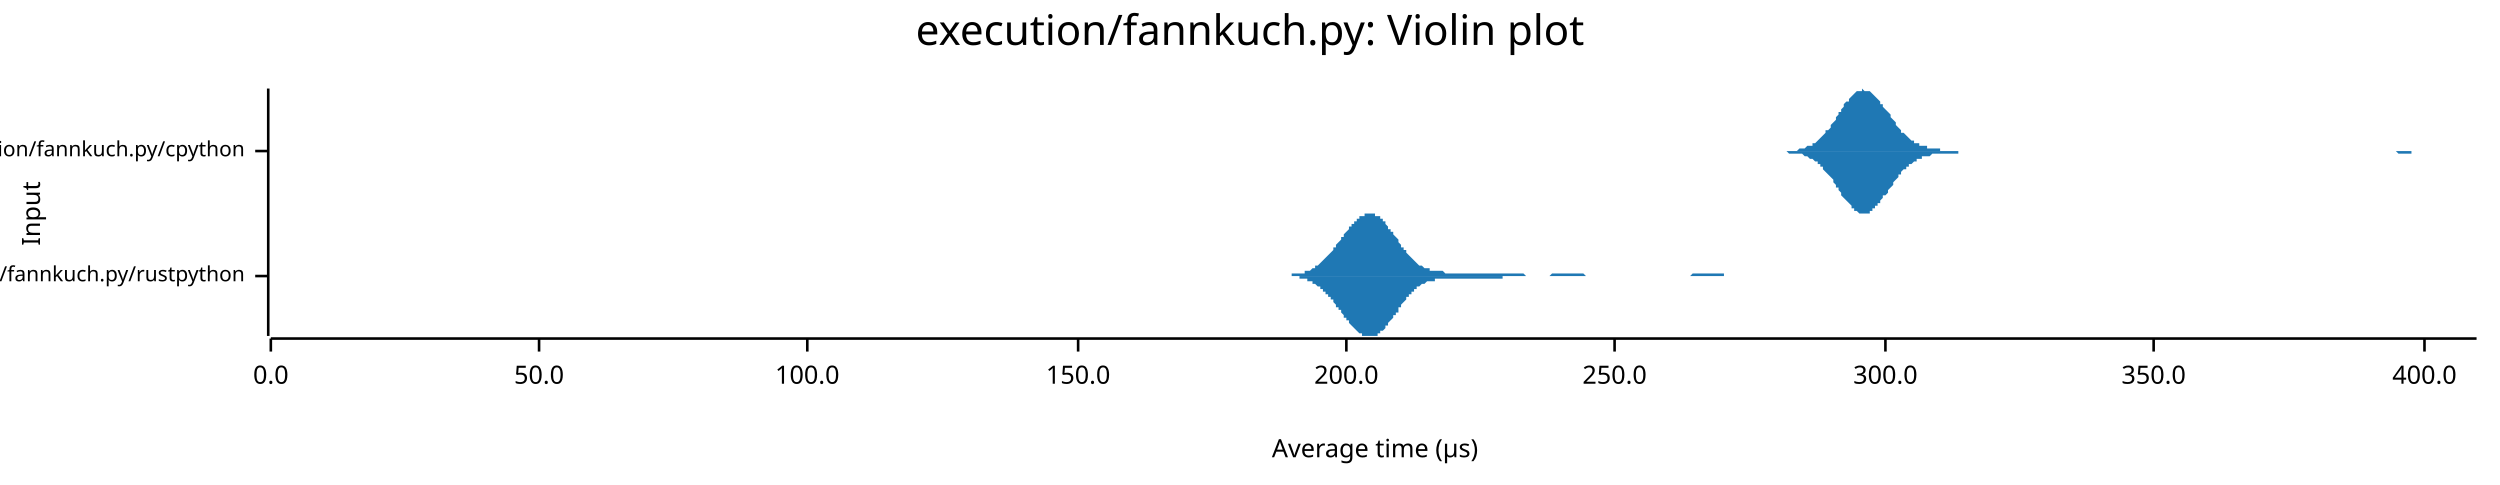
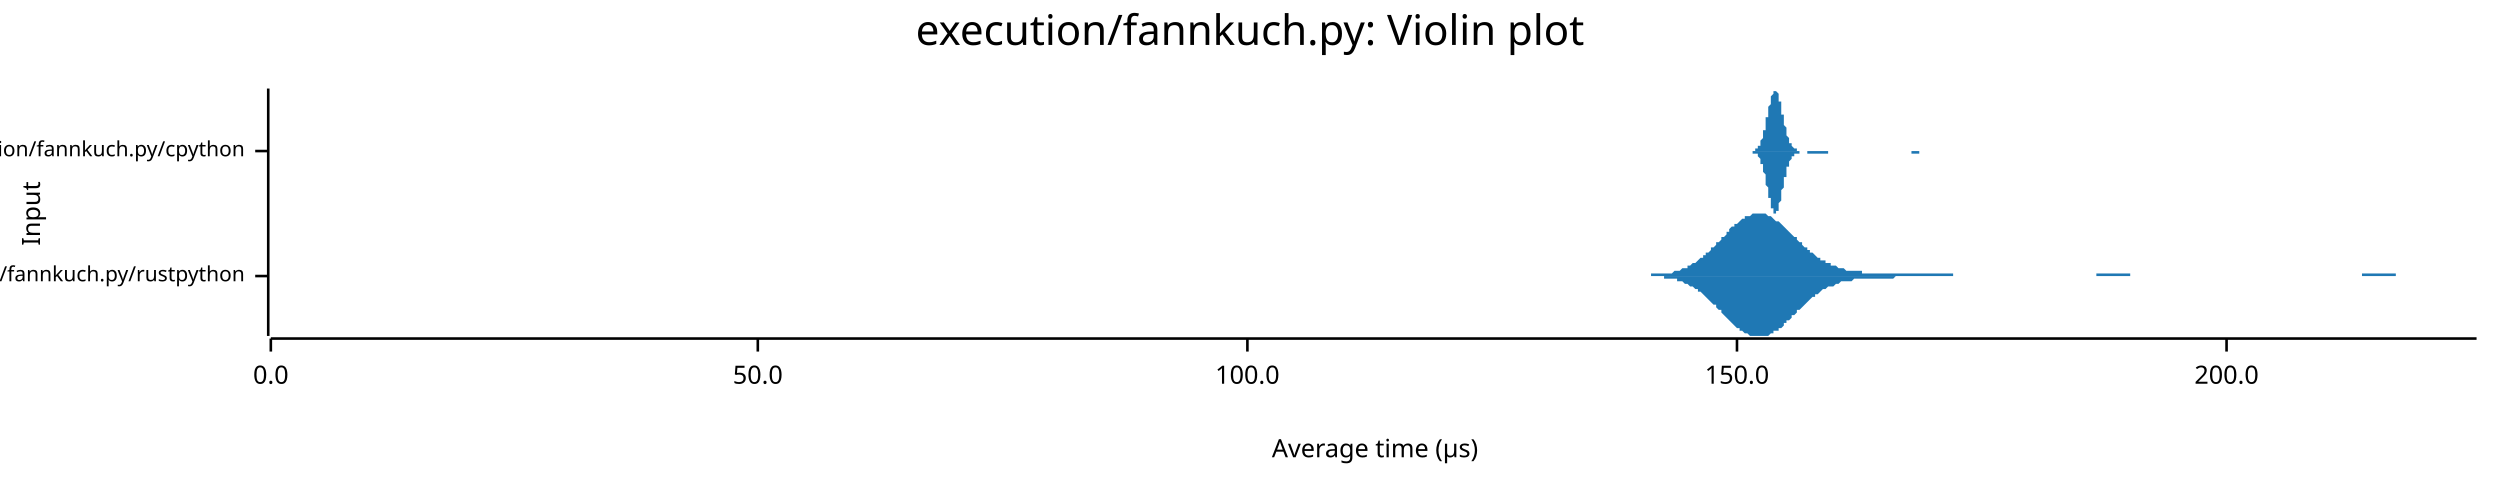
<svg xmlns="http://www.w3.org/2000/svg" width="960" height="186" viewBox="0 0 960 186">
  <text x="480" y="5" dy="0.76em" text-anchor="middle" font-family="sans-serif" font-size="16.129" opacity="1" fill="#000000">
execution/fannkuch.py: Violin plot
</text>
  <text x="8" y="82" dy="0.76em" text-anchor="middle" font-family="sans-serif" font-size="9.677" opacity="1" fill="#000000" transform="rotate(270, 8, 82)">
Input
</text>
  <text x="528" y="178" dy="-0.5ex" text-anchor="middle" font-family="sans-serif" font-size="9.677" opacity="1" fill="#000000">
Average time (µs)
</text>
  <polyline fill="none" opacity="1" stroke="#000000" stroke-width="1" points="103,34 103,129 " />
  <text x="94" y="106" dy="0.5ex" text-anchor="end" font-family="sans-serif" font-size="8.065" opacity="1" fill="#000000">
execution/fannkuch.py/rustpython
</text>
  <polyline fill="none" opacity="1" stroke="#000000" stroke-width="1" points="98,106 103,106 " />
  <text x="94" y="58" dy="0.5ex" text-anchor="end" font-family="sans-serif" font-size="8.065" opacity="1" fill="#000000">
execution/fannkuch.py/cpython
</text>
  <polyline fill="none" opacity="1" stroke="#000000" stroke-width="1" points="98,58 103,58 " />
  <polyline fill="none" opacity="1" stroke="#000000" stroke-width="1" points="104,130 951,130 " />
  <text x="104" y="140" dy="0.76em" text-anchor="middle" font-family="sans-serif" font-size="9.677" opacity="1" fill="#000000">
0.0
</text>
  <polyline fill="none" opacity="1" stroke="#000000" stroke-width="1" points="104,130 104,135 " />
-   <text x="207" y="140" dy="0.76em" text-anchor="middle" font-family="sans-serif" font-size="9.677" opacity="1" fill="#000000">
+   <text x="291" y="140" dy="0.76em" text-anchor="middle" font-family="sans-serif" font-size="9.677" opacity="1" fill="#000000">
50.0
</text>
-   <polyline fill="none" opacity="1" stroke="#000000" stroke-width="1" points="207,130 207,135 " />
-   <text x="310" y="140" dy="0.76em" text-anchor="middle" font-family="sans-serif" font-size="9.677" opacity="1" fill="#000000">
+   <polyline fill="none" opacity="1" stroke="#000000" stroke-width="1" points="291,130 291,135 " />
+   <text x="479" y="140" dy="0.76em" text-anchor="middle" font-family="sans-serif" font-size="9.677" opacity="1" fill="#000000">
100.0
</text>
-   <polyline fill="none" opacity="1" stroke="#000000" stroke-width="1" points="310,130 310,135 " />
-   <text x="414" y="140" dy="0.76em" text-anchor="middle" font-family="sans-serif" font-size="9.677" opacity="1" fill="#000000">
+   <polyline fill="none" opacity="1" stroke="#000000" stroke-width="1" points="479,130 479,135 " />
+   <text x="667" y="140" dy="0.76em" text-anchor="middle" font-family="sans-serif" font-size="9.677" opacity="1" fill="#000000">
150.0
</text>
-   <polyline fill="none" opacity="1" stroke="#000000" stroke-width="1" points="414,130 414,135 " />
-   <text x="517" y="140" dy="0.76em" text-anchor="middle" font-family="sans-serif" font-size="9.677" opacity="1" fill="#000000">
+   <polyline fill="none" opacity="1" stroke="#000000" stroke-width="1" points="667,130 667,135 " />
+   <text x="855" y="140" dy="0.76em" text-anchor="middle" font-family="sans-serif" font-size="9.677" opacity="1" fill="#000000">
200.0
</text>
-   <polyline fill="none" opacity="1" stroke="#000000" stroke-width="1" points="517,130 517,135 " />
-   <text x="620" y="140" dy="0.76em" text-anchor="middle" font-family="sans-serif" font-size="9.677" opacity="1" fill="#000000">
- 250.0
- </text>
-   <polyline fill="none" opacity="1" stroke="#000000" stroke-width="1" points="620,130 620,135 " />
-   <text x="724" y="140" dy="0.76em" text-anchor="middle" font-family="sans-serif" font-size="9.677" opacity="1" fill="#000000">
- 300.0
- </text>
-   <polyline fill="none" opacity="1" stroke="#000000" stroke-width="1" points="724,130 724,135 " />
-   <text x="827" y="140" dy="0.76em" text-anchor="middle" font-family="sans-serif" font-size="9.677" opacity="1" fill="#000000">
- 350.0
- </text>
-   <polyline fill="none" opacity="1" stroke="#000000" stroke-width="1" points="827,130 827,135 " />
-   <text x="931" y="140" dy="0.76em" text-anchor="middle" font-family="sans-serif" font-size="9.677" opacity="1" fill="#000000">
- 400.0
- </text>
-   <polyline fill="none" opacity="1" stroke="#000000" stroke-width="1" points="931,130 931,135 " />
-   <polygon opacity="1" fill="#1F78B4" points="490,106 490,106 491,106 491,106 491,106 492,106 492,106 493,106 493,106 493,106 494,106 494,106 494,106 495,106 495,106 496,106 496,105 496,105 497,105 497,105 497,105 498,105 498,105 499,105 499,105 499,105 500,105 500,105 501,105 501,105 501,104 502,104 502,104 502,104 503,104 503,104 504,103 504,103 504,103 505,103 505,103 505,102 506,102 506,102 507,101 507,101 507,101 508,100 508,100 508,100 509,99 509,99 510,98 510,98 510,98 511,97 511,97 512,96 512,96 512,95 513,95 513,94 513,94 514,93 514,93 515,92 515,92 515,91 516,91 516,90 516,90 517,89 517,89 518,88 518,88 518,87 519,87 519,86 519,86 520,86 520,85 521,85 521,84 521,84 522,84 522,84 522,83 523,83 523,83 524,83 524,82 524,82 525,82 525,82 526,82 526,82 526,82 527,82 527,82 527,82 528,82 528,83 529,83 529,83 529,83 530,83 530,84 530,84 531,84 531,85 532,85 532,86 532,86 533,87 533,87 533,88 534,88 534,89 535,89 535,90 535,90 536,91 536,91 537,92 537,93 537,93 538,94 538,94 538,95 539,95 539,96 540,96 540,97 540,97 541,98 541,98 541,98 542,99 542,99 543,100 543,100 543,100 544,101 544,101 544,101 545,102 545,102 546,102 546,102 546,102 547,103 547,103 548,103 548,103 548,103 549,103 549,104 549,104 550,104 550,104 551,104 551,104 551,104 552,104 552,104 552,104 553,104 553,104 554,104 554,104 554,104 555,105 555,105 555,105 556,105 556,105 557,105 557,105 557,105 558,105 558,105 558,105 559,105 559,105 560,105 560,105 560,105 561,105 561,105 562,105 562,105 562,105 563,105 563,105 563,105 564,105 564,105 565,105 565,105 565,105 566,105 566,105 566,105 567,105 567,105 568,105 568,105 568,105 569,105 569,105 569,105 570,105 570,105 571,105 571,105 571,105 572,105 572,105 573,105 573,105 573,105 574,105 574,105 574,105 575,105 575,105 576,105 576,105 576,105 577,105 577,105 577,105 578,105 578,105 579,105 579,105 579,105 580,105 580,105 580,105 581,105 581,105 582,105 582,105 582,105 583,105 583,105 584,105 584,105 584,105 585,105 585,105 585,105 586,106 586,106 587,106 587,106 587,106 588,106 588,106 588,106 589,106 589,106 590,106 590,106 590,106 591,106 591,106 591,106 592,106 592,106 593,106 593,106 593,106 594,106 594,106 594,106 595,106 595,106 596,105 596,105 596,105 597,105 597,105 598,105 598,105 598,105 599,105 599,105 599,105 600,105 600,105 601,105 601,105 601,105 602,105 602,105 602,105 603,105 603,105 604,105 604,105 604,105 605,105 605,105 605,105 606,105 606,105 607,105 607,105 607,105 608,105 608,105 609,106 609,106 609,106 610,106 610,106 610,106 611,106 611,106 612,106 612,106 612,106 613,106 613,106 613,106 614,106 614,106 615,106 615,106 615,106 616,106 616,106 616,106 617,106 617,106 618,106 618,106 618,106 619,106 619,106 620,106 620,106 620,106 621,106 621,106 621,106 622,106 622,106 623,106 623,106 623,106 624,106 624,106 624,106 625,106 625,106 626,106 626,106 626,106 627,106 627,106 627,106 628,106 628,106 629,106 629,106 629,106 630,106 630,106 630,106 631,106 631,106 632,106 632,106 632,106 633,106 633,106 634,106 634,106 634,106 635,106 635,106 635,106 636,106 636,106 637,106 637,106 637,106 638,106 638,106 638,106 639,106 639,106 640,106 640,106 640,106 641,106 641,106 641,106 642,106 642,106 643,106 643,106 643,106 644,106 644,106 645,106 645,106 645,106 646,106 646,106 646,106 647,106 647,106 648,106 648,106 648,106 649,106 649,106 649,106 650,105 650,105 651,105 651,105 651,105 652,105 652,105 652,105 653,105 653,105 654,105 654,105 654,105 655,105 655,105 656,105 656,105 656,105 657,105 657,105 657,105 658,105 658,105 659,105 659,105 659,105 660,105 660,105 660,105 661,105 661,105 662,105 662,106 662,106 663,106 663,106 663,106 664,106 664,106 665,106 665,106 665,106 666,106 666,106 667,106 667,106 667,106 668,106 668,106 668,106 669,106 669,106 670,106 670,106 670,106 671,106 671,106 671,106 672,106 672,106 673,106 673,106 673,106 674,106 674,106 674,106 675,106 675,106 676,106 676,106 676,106 677,106 677,106 677,106 678,106 678,106 679,106 679,106 679,106 490,106 " />
-   <polygon opacity="1" fill="#1F78B4" points="490,106 490,106 491,106 491,106 491,106 492,106 492,106 493,106 493,106 493,106 494,106 494,106 494,106 495,106 495,106 496,106 496,106 496,106 497,106 497,106 497,106 498,106 498,106 499,106 499,106 499,107 500,107 500,107 501,107 501,107 501,107 502,107 502,107 502,108 503,108 503,108 504,108 504,108 504,109 505,109 505,109 505,109 506,110 506,110 507,110 507,110 507,111 508,111 508,111 508,112 509,112 509,113 510,113 510,113 510,114 511,114 511,115 512,115 512,116 512,116 513,117 513,117 513,118 514,118 514,119 515,119 515,120 515,120 516,121 516,121 516,122 517,122 517,123 518,123 518,124 518,124 519,125 519,125 519,125 520,126 520,126 521,127 521,127 521,127 522,128 522,128 522,128 523,128 523,129 524,129 524,129 524,129 525,129 525,129 526,129 526,129 526,129 527,129 527,129 527,129 528,129 528,129 529,129 529,129 529,128 530,128 530,128 530,127 531,127 531,127 532,126 532,126 532,125 533,125 533,124 533,124 534,123 534,123 535,122 535,122 535,121 536,121 536,120 537,120 537,119 537,118 538,118 538,117 538,117 539,116 539,116 540,115 540,115 540,114 541,114 541,113 541,113 542,113 542,112 543,112 543,111 543,111 544,111 544,111 544,110 545,110 545,110 546,109 546,109 546,109 547,109 547,109 548,108 548,108 548,108 549,108 549,108 549,108 550,108 550,108 551,108 551,107 551,107 552,107 552,107 552,107 553,107 553,107 554,107 554,107 554,107 555,107 555,107 555,107 556,107 556,107 557,107 557,107 557,107 558,107 558,107 558,107 559,107 559,107 560,107 560,107 560,107 561,107 561,107 562,107 562,107 562,107 563,107 563,107 563,107 564,107 564,107 565,107 565,107 565,107 566,107 566,107 566,107 567,107 567,107 568,107 568,107 568,107 569,107 569,107 569,107 570,107 570,107 571,107 571,107 571,107 572,107 572,107 573,107 573,107 573,107 574,107 574,107 574,107 575,107 575,107 576,107 576,107 576,107 577,107 577,106 577,106 578,106 578,106 579,106 579,106 579,106 580,106 580,106 580,106 581,106 581,106 582,106 582,106 582,106 583,106 583,106 584,106 584,106 584,106 585,106 585,106 585,106 586,106 586,106 587,106 587,106 587,106 588,106 588,106 588,106 589,106 589,106 590,106 590,106 590,106 591,106 591,106 591,106 592,106 592,106 593,106 593,106 593,106 594,106 594,106 594,106 595,106 595,106 596,106 596,106 596,106 597,106 597,106 598,106 598,106 598,106 599,106 599,106 599,106 600,106 600,106 601,106 601,106 601,106 602,106 602,106 602,106 603,106 603,106 604,106 604,106 604,106 605,106 605,106 605,106 606,106 606,106 607,106 607,106 607,106 608,106 608,106 609,106 609,106 609,106 610,106 610,106 610,106 611,106 611,106 612,106 612,106 612,106 613,106 613,106 613,106 614,106 614,106 615,106 615,106 615,106 616,106 616,106 616,106 617,106 617,106 618,106 618,106 618,106 619,106 619,106 620,106 620,106 620,106 621,106 621,106 621,106 622,106 622,106 623,106 623,106 623,106 624,106 624,106 624,106 625,106 625,106 626,106 626,106 626,106 627,106 627,106 627,106 628,106 628,106 629,106 629,106 629,106 630,106 630,106 630,106 631,106 631,106 632,106 632,106 632,106 633,106 633,106 634,106 634,106 634,106 635,106 635,106 635,106 636,106 636,106 637,106 637,106 637,106 638,106 638,106 638,106 639,106 639,106 640,106 640,106 640,106 641,106 641,106 641,106 642,106 642,106 643,106 643,106 643,106 644,106 644,106 645,106 645,106 645,106 646,106 646,106 646,106 647,106 647,106 648,106 648,106 648,106 649,106 649,106 649,106 650,106 650,106 651,106 651,106 651,106 652,106 652,106 652,106 653,106 653,106 654,106 654,106 654,106 655,106 655,106 656,106 656,106 656,106 657,106 657,106 657,106 658,106 658,106 659,106 659,106 659,106 660,106 660,106 660,106 661,106 661,106 662,106 662,106 662,106 663,106 663,106 663,106 664,106 664,106 665,106 665,106 665,106 666,106 666,106 667,106 667,106 667,106 668,106 668,106 668,106 669,106 669,106 670,106 670,106 670,106 671,106 671,106 671,106 672,106 672,106 673,106 673,106 673,106 674,106 674,106 674,106 675,106 675,106 676,106 676,106 676,106 677,106 677,106 677,106 678,106 678,106 679,106 679,106 679,106 490,106 " />
-   <polygon opacity="1" fill="#1F78B4" points="683,58 683,58 684,58 684,58 685,58 685,58 686,58 686,58 687,58 688,58 688,58 689,58 689,58 690,58 690,58 691,57 691,57 692,57 692,57 693,57 693,57 694,56 694,56 695,56 696,56 696,55 697,55 697,55 698,54 698,54 699,53 699,53 700,52 700,52 701,51 701,50 702,50 703,49 703,48 704,47 704,47 705,46 705,45 706,44 706,43 707,43 707,42 708,41 708,40 709,39 710,39 710,38 711,37 711,37 712,36 712,36 713,35 713,35 714,35 714,35 715,35 715,34 716,35 716,35 717,35 718,35 718,35 719,36 719,36 720,37 720,37 721,38 721,38 722,39 722,40 723,40 723,41 724,42 725,43 725,43 726,44 726,45 727,46 727,46 728,47 728,48 729,49 729,49 730,50 730,51 731,51 732,52 732,52 733,53 733,53 734,54 734,54 735,54 735,55 736,55 736,55 737,55 737,56 738,56 738,56 739,56 740,56 740,57 741,57 741,57 742,57 742,57 743,57 743,57 744,57 744,57 745,57 745,58 746,58 747,58 747,58 748,58 748,58 749,58 749,58 750,58 750,58 751,58 751,58 752,58 752,58 753,58 754,58 754,58 755,58 755,58 756,58 756,58 757,58 757,58 758,58 758,58 759,58 759,58 760,58 760,58 761,58 762,58 762,58 763,58 763,58 764,58 764,58 765,58 765,58 766,58 766,58 767,58 767,58 768,58 769,58 769,58 770,58 770,58 771,58 771,58 772,58 772,58 773,58 773,58 774,58 774,58 775,58 776,58 776,58 777,58 777,58 778,58 778,58 779,58 779,58 780,58 780,58 781,58 781,58 782,58 783,58 783,58 784,58 784,58 785,58 785,58 786,58 786,58 787,58 787,58 788,58 788,58 789,58 789,58 790,58 791,58 791,58 792,58 792,58 793,58 793,58 794,58 794,58 795,58 795,58 796,58 796,58 797,58 798,58 798,58 799,58 799,58 800,58 800,58 801,58 801,58 802,58 802,58 803,58 803,58 804,58 805,58 805,58 806,58 806,58 807,58 807,58 808,58 808,58 809,58 809,58 810,58 810,58 811,58 811,58 812,58 813,58 813,58 814,58 814,58 815,58 815,58 816,58 816,58 817,58 817,58 818,58 818,58 819,58 820,58 820,58 821,58 821,58 822,58 822,58 823,58 823,58 824,58 824,58 825,58 825,58 826,58 827,58 827,58 828,58 828,58 829,58 829,58 830,58 830,58 831,58 831,58 832,58 832,58 833,58 833,58 834,58 835,58 835,58 836,58 836,58 837,58 837,58 838,58 838,58 839,58 839,58 840,58 840,58 841,58 842,58 842,58 843,58 843,58 844,58 844,58 845,58 845,58 846,58 846,58 847,58 847,58 848,58 849,58 849,58 850,58 850,58 851,58 851,58 852,58 852,58 853,58 853,58 854,58 854,58 855,58 856,58 856,58 857,58 857,58 858,58 858,58 859,58 859,58 860,58 860,58 861,58 861,58 862,58 862,58 863,58 864,58 864,58 865,58 865,58 866,58 866,58 867,58 867,58 868,58 868,58 869,58 869,58 870,58 871,58 871,58 872,58 872,58 873,58 873,58 874,58 874,58 875,58 875,58 876,58 876,58 877,58 878,58 878,58 879,58 879,58 880,58 880,58 881,58 881,58 882,58 882,58 883,58 883,58 884,58 884,58 885,58 886,58 886,58 887,58 887,58 888,58 888,58 889,58 889,58 890,58 890,58 891,58 891,58 892,58 893,58 893,58 894,58 894,58 895,58 895,58 896,58 896,58 897,58 897,58 898,58 898,58 899,58 900,58 900,58 901,58 901,58 902,58 902,58 903,58 903,58 904,58 904,58 905,58 905,58 906,58 906,58 907,58 908,58 908,58 909,58 909,58 910,58 910,58 911,58 911,58 912,58 912,58 913,58 913,58 914,58 915,58 915,58 916,58 916,58 917,58 917,58 918,58 918,58 919,58 919,58 920,58 920,58 921,58 922,58 922,58 923,58 923,58 924,58 924,58 925,58 925,58 926,58 926,58 927,58 927,58 928,58 928,58 929,58 930,58 930,58 931,58 931,58 932,58 932,58 933,58 933,58 934,58 934,58 935,58 935,58 936,58 937,58 937,58 938,58 938,58 939,58 939,58 940,58 940,58 941,58 941,58 942,58 942,58 943,58 944,58 944,58 945,58 945,58 946,58 946,58 947,58 947,58 948,58 948,58 949,58 949,58 950,58 951,58 951,58 683,58 " />
-   <polygon opacity="1" fill="#1F78B4" points="683,58 683,58 684,58 684,58 685,58 685,58 686,58 686,58 687,59 688,59 688,59 689,59 689,59 690,59 690,59 691,59 691,59 692,59 692,59 693,60 693,60 694,60 694,60 695,61 696,61 696,61 697,62 697,62 698,62 698,63 699,63 699,64 700,64 700,65 701,66 701,66 702,67 703,68 703,68 704,69 704,70 705,71 705,72 706,72 706,73 707,74 707,75 708,76 708,76 709,77 710,78 710,78 711,79 711,80 712,80 712,81 713,81 713,81 714,82 714,82 715,82 715,82 716,82 716,82 717,82 718,82 718,81 719,81 719,80 720,80 720,79 721,79 721,78 722,78 722,77 723,76 723,75 724,75 725,74 725,73 726,72 726,72 727,71 727,70 728,69 728,69 729,68 729,67 730,67 730,66 731,65 732,65 732,64 733,64 733,63 734,63 734,63 735,62 735,62 736,62 736,61 737,61 737,61 738,61 738,60 739,60 740,60 740,60 741,60 741,60 742,59 742,59 743,59 743,59 744,59 744,59 745,59 745,59 746,59 747,59 747,59 748,59 748,59 749,59 749,59 750,59 750,59 751,59 751,59 752,59 752,58 753,58 754,58 754,58 755,58 755,58 756,58 756,58 757,58 757,58 758,58 758,58 759,58 759,58 760,58 760,58 761,58 762,58 762,58 763,58 763,58 764,58 764,58 765,58 765,58 766,58 766,58 767,58 767,58 768,58 769,58 769,58 770,58 770,58 771,58 771,58 772,58 772,58 773,58 773,58 774,58 774,58 775,58 776,58 776,58 777,58 777,58 778,58 778,58 779,58 779,58 780,58 780,58 781,58 781,58 782,58 783,58 783,58 784,58 784,58 785,58 785,58 786,58 786,58 787,58 787,58 788,58 788,58 789,58 789,58 790,58 791,58 791,58 792,58 792,58 793,58 793,58 794,58 794,58 795,58 795,58 796,58 796,58 797,58 798,58 798,58 799,58 799,58 800,58 800,58 801,58 801,58 802,58 802,58 803,58 803,58 804,58 805,58 805,58 806,58 806,58 807,58 807,58 808,58 808,58 809,58 809,58 810,58 810,58 811,58 811,58 812,58 813,58 813,58 814,58 814,58 815,58 815,58 816,58 816,58 817,58 817,58 818,58 818,58 819,58 820,58 820,58 821,58 821,58 822,58 822,58 823,58 823,58 824,58 824,58 825,58 825,58 826,58 827,58 827,58 828,58 828,58 829,58 829,58 830,58 830,58 831,58 831,58 832,58 832,58 833,58 833,58 834,58 835,58 835,58 836,58 836,58 837,58 837,58 838,58 838,58 839,58 839,58 840,58 840,58 841,58 842,58 842,58 843,58 843,58 844,58 844,58 845,58 845,58 846,58 846,58 847,58 847,58 848,58 849,58 849,58 850,58 850,58 851,58 851,58 852,58 852,58 853,58 853,58 854,58 854,58 855,58 856,58 856,58 857,58 857,58 858,58 858,58 859,58 859,58 860,58 860,58 861,58 861,58 862,58 862,58 863,58 864,58 864,58 865,58 865,58 866,58 866,58 867,58 867,58 868,58 868,58 869,58 869,58 870,58 871,58 871,58 872,58 872,58 873,58 873,58 874,58 874,58 875,58 875,58 876,58 876,58 877,58 878,58 878,58 879,58 879,58 880,58 880,58 881,58 881,58 882,58 882,58 883,58 883,58 884,58 884,58 885,58 886,58 886,58 887,58 887,58 888,58 888,58 889,58 889,58 890,58 890,58 891,58 891,58 892,58 893,58 893,58 894,58 894,58 895,58 895,58 896,58 896,58 897,58 897,58 898,58 898,58 899,58 900,58 900,58 901,58 901,58 902,58 902,58 903,58 903,58 904,58 904,58 905,58 905,58 906,58 906,58 907,58 908,58 908,58 909,58 909,58 910,58 910,58 911,58 911,58 912,58 912,58 913,58 913,58 914,58 915,58 915,58 916,58 916,58 917,58 917,58 918,58 918,58 919,58 919,58 920,58 920,58 921,59 922,59 922,59 923,59 923,59 924,59 924,59 925,59 925,59 926,59 926,58 927,58 927,58 928,58 928,58 929,58 930,58 930,58 931,58 931,58 932,58 932,58 933,58 933,58 934,58 934,58 935,58 935,58 936,58 937,58 937,58 938,58 938,58 939,58 939,58 940,58 940,58 941,58 941,58 942,58 942,58 943,58 944,58 944,58 945,58 945,58 946,58 946,58 947,58 947,58 948,58 948,58 949,58 949,58 950,58 951,58 951,58 683,58 " />
+   <polyline fill="none" opacity="1" stroke="#000000" stroke-width="1" points="855,130 855,135 " />
+   <polygon opacity="1" fill="#1F78B4" points="628,106 629,106 630,106 630,106 631,106 632,106 632,106 633,106 634,106 634,105 635,105 635,105 636,105 637,105 637,105 638,105 639,105 639,105 640,105 641,105 641,105 642,105 643,104 643,104 644,104 644,104 645,104 646,103 646,103 647,103 648,103 648,102 649,102 650,101 650,101 651,101 652,100 652,100 653,99 654,99 654,98 655,98 655,97 656,97 657,96 657,95 658,95 659,94 659,93 660,93 661,92 661,91 662,91 663,90 663,89 664,89 664,88 665,87 666,87 666,86 667,86 668,85 668,85 669,84 670,84 670,83 671,83 672,83 672,83 673,82 674,82 674,82 675,82 675,82 676,82 677,82 677,82 678,82 679,83 679,83 680,83 681,84 681,84 682,85 683,85 683,85 684,86 685,87 685,87 686,88 686,88 687,89 688,90 688,90 689,91 690,91 690,92 691,93 692,93 692,94 693,95 694,95 694,96 695,96 695,97 696,97 697,98 697,98 698,99 699,99 699,100 700,100 701,100 701,101 702,101 703,101 703,102 704,102 705,102 705,102 706,103 706,103 707,103 708,103 708,103 709,104 710,104 710,104 711,104 712,104 712,104 713,104 714,104 714,104 715,104 715,105 716,105 717,105 717,105 718,105 719,105 719,105 720,105 721,105 721,105 722,105 723,105 723,105 724,105 725,105 725,105 726,105 726,105 727,105 728,105 728,105 729,105 730,105 730,105 731,105 732,105 732,105 733,105 734,105 734,105 735,105 736,105 736,105 737,105 737,105 738,105 739,105 739,105 740,105 741,105 741,105 742,105 743,105 743,105 744,105 745,105 745,105 746,105 746,105 747,105 748,105 748,105 749,105 750,105 750,106 751,106 752,106 752,106 753,106 754,106 754,106 755,106 756,106 756,106 757,106 757,106 758,106 759,106 759,106 760,106 761,106 761,106 762,106 763,106 763,106 764,106 765,106 765,106 766,106 767,106 767,106 768,106 768,106 769,106 770,106 770,106 771,106 772,106 772,106 773,106 774,106 774,106 775,106 776,106 776,106 777,106 777,106 778,106 779,106 779,106 780,106 781,106 781,106 782,106 783,106 783,106 784,106 785,106 785,106 786,106 787,106 787,106 788,106 788,106 789,106 790,106 790,106 791,106 792,106 792,106 793,106 794,106 794,106 795,106 796,106 796,106 797,106 797,106 798,106 799,106 799,106 800,106 801,106 801,106 802,106 803,106 803,106 804,106 805,106 805,105 806,105 807,105 807,105 808,105 808,105 809,105 810,105 810,105 811,105 812,105 812,105 813,105 814,105 814,105 815,105 816,105 816,105 817,105 818,105 818,106 819,106 819,106 820,106 821,106 821,106 822,106 823,106 823,106 824,106 825,106 825,106 826,106 827,106 827,106 828,106 828,106 829,106 830,106 830,106 831,106 832,106 832,106 833,106 834,106 834,106 835,106 836,106 836,106 837,106 838,106 838,106 839,106 839,106 840,106 841,106 841,106 842,106 843,106 843,106 844,106 845,106 845,106 846,106 847,106 847,106 848,106 848,106 849,106 850,106 850,106 851,106 852,106 852,106 853,106 854,106 854,106 855,106 856,106 856,106 857,106 858,106 858,106 859,106 859,106 860,106 861,106 861,106 862,106 863,106 863,106 864,106 865,106 865,106 866,106 867,106 867,106 868,106 869,106 869,106 870,106 870,106 871,106 872,106 872,106 873,106 874,106 874,106 875,106 876,106 876,106 877,106 878,106 878,106 879,106 879,106 880,106 881,106 881,106 882,106 883,106 883,106 884,106 885,106 885,106 886,106 887,106 887,106 888,106 889,106 889,106 890,106 890,106 891,106 892,106 892,106 893,106 894,106 894,106 895,106 896,106 896,106 897,106 898,106 898,106 899,106 899,106 900,106 901,106 901,106 902,106 903,106 903,106 904,106 905,106 905,106 906,106 907,106 907,105 908,105 909,105 909,105 910,105 910,105 911,105 912,105 912,105 913,105 914,105 914,105 915,105 916,105 916,105 917,105 918,105 918,105 919,105 920,105 920,106 921,106 921,106 922,106 923,106 923,106 924,106 925,106 925,106 926,106 927,106 927,106 928,106 929,106 929,106 930,106 930,106 931,106 932,106 932,106 933,106 934,106 934,106 935,106 936,106 936,106 937,106 938,106 938,106 939,106 940,106 940,106 941,106 941,106 942,106 943,106 943,106 944,106 945,106 945,106 946,106 947,106 947,106 948,106 949,106 949,106 950,106 951,106 951,106 628,106 " />
+   <polygon opacity="1" fill="#1F78B4" points="628,106 629,106 630,106 630,106 631,106 632,106 632,106 633,106 634,106 634,106 635,106 635,106 636,106 637,106 637,106 638,106 639,106 639,107 640,107 641,107 641,107 642,107 643,107 643,107 644,107 644,108 645,108 646,108 646,108 647,109 648,109 648,109 649,110 650,110 650,110 651,111 652,111 652,112 653,112 654,113 654,113 655,114 655,114 656,115 657,116 657,116 658,117 659,117 659,118 660,119 661,119 661,120 662,121 663,122 663,122 664,123 664,123 665,124 666,125 666,125 667,126 668,126 668,127 669,127 670,128 670,128 671,128 672,129 672,129 673,129 674,129 674,129 675,129 675,129 676,129 677,129 677,129 678,129 679,129 679,129 680,128 681,128 681,127 682,127 683,127 683,126 684,126 685,125 685,124 686,124 686,123 687,123 688,122 688,121 689,121 690,120 690,119 691,119 692,118 692,118 693,117 694,116 694,116 695,115 695,115 696,114 697,114 697,113 698,113 699,112 699,112 700,111 701,111 701,111 702,110 703,110 703,110 704,110 705,109 705,109 706,109 706,109 707,108 708,108 708,108 709,108 710,108 710,108 711,108 712,107 712,107 713,107 714,107 714,107 715,107 715,107 716,107 717,107 717,107 718,107 719,107 719,107 720,107 721,107 721,107 722,107 723,107 723,107 724,107 725,107 725,107 726,107 726,107 727,107 728,106 728,106 729,106 730,106 730,106 731,106 732,106 732,106 733,106 734,106 734,106 735,106 736,106 736,106 737,106 737,106 738,106 739,106 739,106 740,106 741,106 741,106 742,106 743,106 743,106 744,106 745,106 745,106 746,106 746,106 747,106 748,106 748,106 749,106 750,106 750,106 751,106 752,106 752,106 753,106 754,106 754,106 755,106 756,106 756,106 757,106 757,106 758,106 759,106 759,106 760,106 761,106 761,106 762,106 763,106 763,106 764,106 765,106 765,106 766,106 767,106 767,106 768,106 768,106 769,106 770,106 770,106 771,106 772,106 772,106 773,106 774,106 774,106 775,106 776,106 776,106 777,106 777,106 778,106 779,106 779,106 780,106 781,106 781,106 782,106 783,106 783,106 784,106 785,106 785,106 786,106 787,106 787,106 788,106 788,106 789,106 790,106 790,106 791,106 792,106 792,106 793,106 794,106 794,106 795,106 796,106 796,106 797,106 797,106 798,106 799,106 799,106 800,106 801,106 801,106 802,106 803,106 803,106 804,106 805,106 805,106 806,106 807,106 807,106 808,106 808,106 809,106 810,106 810,106 811,106 812,106 812,106 813,106 814,106 814,106 815,106 816,106 816,106 817,106 818,106 818,106 819,106 819,106 820,106 821,106 821,106 822,106 823,106 823,106 824,106 825,106 825,106 826,106 827,106 827,106 828,106 828,106 829,106 830,106 830,106 831,106 832,106 832,106 833,106 834,106 834,106 835,106 836,106 836,106 837,106 838,106 838,106 839,106 839,106 840,106 841,106 841,106 842,106 843,106 843,106 844,106 845,106 845,106 846,106 847,106 847,106 848,106 848,106 849,106 850,106 850,106 851,106 852,106 852,106 853,106 854,106 854,106 855,106 856,106 856,106 857,106 858,106 858,106 859,106 859,106 860,106 861,106 861,106 862,106 863,106 863,106 864,106 865,106 865,106 866,106 867,106 867,106 868,106 869,106 869,106 870,106 870,106 871,106 872,106 872,106 873,106 874,106 874,106 875,106 876,106 876,106 877,106 878,106 878,106 879,106 879,106 880,106 881,106 881,106 882,106 883,106 883,106 884,106 885,106 885,106 886,106 887,106 887,106 888,106 889,106 889,106 890,106 890,106 891,106 892,106 892,106 893,106 894,106 894,106 895,106 896,106 896,106 897,106 898,106 898,106 899,106 899,106 900,106 901,106 901,106 902,106 903,106 903,106 904,106 905,106 905,106 906,106 907,106 907,106 908,106 909,106 909,106 910,106 910,106 911,106 912,106 912,106 913,106 914,106 914,106 915,106 916,106 916,106 917,106 918,106 918,106 919,106 920,106 920,106 921,106 921,106 922,106 923,106 923,106 924,106 925,106 925,106 926,106 927,106 927,106 928,106 929,106 929,106 930,106 930,106 931,106 932,106 932,106 933,106 934,106 934,106 935,106 936,106 936,106 937,106 938,106 938,106 939,106 940,106 940,106 941,106 941,106 942,106 943,106 943,106 944,106 945,106 945,106 946,106 947,106 947,106 948,106 949,106 949,106 950,106 951,106 951,106 628,106 " />
+   <polygon opacity="1" fill="#1F78B4" points="671,58 671,58 671,58 672,58 672,58 672,58 672,58 672,58 672,58 672,58 673,58 673,58 673,58 673,58 673,58 673,58 673,58 674,58 674,58 674,58 674,58 674,58 674,57 674,57 675,57 675,57 675,57 675,57 675,57 675,56 675,56 676,56 676,56 676,55 676,55 676,55 676,54 676,54 677,53 677,53 677,52 677,52 677,51 677,51 677,50 678,50 678,49 678,48 678,48 678,47 678,46 678,45 679,45 679,44 679,43 679,42 679,42 679,41 680,40 680,40 680,39 680,38 680,38 680,37 680,37 681,36 681,36 681,35 681,35 681,35 681,35 681,35 682,35 682,34 682,35 682,35 682,35 682,35 682,35 683,36 683,36 683,37 683,37 683,38 683,38 683,39 684,39 684,40 684,41 684,41 684,42 684,43 684,44 685,44 685,45 685,46 685,46 685,47 685,48 685,48 686,49 686,49 686,50 686,51 686,51 686,52 686,52 687,53 687,53 687,53 687,54 687,54 687,54 687,55 688,55 688,55 688,56 688,56 688,56 688,56 688,56 689,57 689,57 689,57 689,57 689,57 689,57 689,57 690,57 690,58 690,58 690,58 690,58 690,58 690,58 691,58 691,58 691,58 691,58 691,58 691,58 691,58 692,58 692,58 692,58 692,58 692,58 692,58 692,58 693,58 693,58 693,58 693,58 693,58 693,58 693,58 694,58 694,58 694,58 694,58 694,58 694,58 695,58 695,58 695,58 695,58 695,58 695,58 695,58 696,58 696,58 696,58 696,58 696,58 696,58 696,58 697,58 697,58 697,58 697,58 697,58 697,58 697,58 698,58 698,58 698,58 698,58 698,58 698,58 698,58 699,58 699,58 699,58 699,58 699,58 699,58 699,58 700,58 700,58 700,58 700,58 700,58 700,58 700,58 701,58 701,58 701,58 701,58 701,58 701,58 701,58 702,58 702,58 702,58 702,58 702,58 702,58 702,58 703,58 703,58 703,58 703,58 703,58 703,58 703,58 704,58 704,58 704,58 704,58 704,58 704,58 704,58 705,58 705,58 705,58 705,58 705,58 705,58 705,58 706,58 706,58 706,58 706,58 706,58 706,58 706,58 707,58 707,58 707,58 707,58 707,58 707,58 707,58 708,58 708,58 708,58 708,58 708,58 708,58 709,58 709,58 709,58 709,58 709,58 709,58 709,58 710,58 710,58 710,58 710,58 710,58 710,58 710,58 711,58 711,58 711,58 711,58 711,58 711,58 711,58 712,58 712,58 712,58 712,58 712,58 712,58 712,58 713,58 713,58 713,58 713,58 713,58 713,58 713,58 714,58 714,58 714,58 714,58 714,58 714,58 714,58 715,58 715,58 715,58 715,58 715,58 715,58 715,58 716,58 716,58 716,58 716,58 716,58 716,58 716,58 717,58 717,58 717,58 717,58 717,58 717,58 717,58 718,58 718,58 718,58 718,58 718,58 718,58 718,58 719,58 719,58 719,58 719,58 719,58 719,58 719,58 720,58 720,58 720,58 720,58 720,58 720,58 720,58 721,58 721,58 721,58 721,58 721,58 721,58 721,58 722,58 722,58 722,58 722,58 722,58 722,58 722,58 723,58 723,58 723,58 723,58 723,58 723,58 724,58 724,58 724,58 724,58 724,58 724,58 724,58 725,58 725,58 725,58 725,58 725,58 725,58 725,58 726,58 726,58 726,58 726,58 726,58 726,58 726,58 727,58 727,58 727,58 727,58 727,58 727,58 727,58 728,58 728,58 728,58 728,58 728,58 728,58 728,58 729,58 729,58 729,58 729,58 729,58 729,58 729,58 730,58 730,58 730,58 730,58 730,58 730,58 730,58 731,58 731,58 731,58 731,58 731,58 731,58 731,58 732,58 732,58 732,58 732,58 732,58 732,58 732,58 733,58 733,58 733,58 733,58 733,58 733,58 733,58 734,58 734,58 734,58 734,58 734,58 734,58 734,58 735,58 735,58 735,58 735,58 735,58 735,58 735,58 736,58 736,58 736,58 736,58 736,58 736,58 736,58 737,58 737,58 737,58 737,58 737,58 737,58 738,58 738,58 738,58 738,58 738,58 738,58 738,58 739,58 739,58 739,58 739,58 739,58 739,58 739,58 740,58 740,58 740,58 740,58 740,58 740,58 740,58 741,58 741,58 741,58 741,58 741,58 741,58 741,58 742,58 742,58 742,58 742,58 742,58 742,58 742,58 743,58 743,58 743,58 743,58 743,58 743,58 671,58 " />
+   <polygon opacity="1" fill="#1F78B4" points="671,58 671,58 671,58 672,58 672,58 672,58 672,58 672,58 672,58 672,58 673,58 673,58 673,58 673,58 673,58 673,59 673,59 674,59 674,59 674,59 674,59 674,59 674,59 674,59 675,59 675,59 675,60 675,60 675,60 675,60 675,60 676,61 676,61 676,61 676,62 676,62 676,62 676,63 677,63 677,64 677,64 677,65 677,65 677,66 677,66 678,67 678,68 678,68 678,69 678,70 678,70 678,71 679,72 679,73 679,73 679,74 679,75 679,76 680,76 680,77 680,78 680,78 680,79 680,79 680,80 681,80 681,81 681,81 681,81 681,82 681,82 681,82 682,82 682,82 682,82 682,82 682,82 682,81 682,81 683,81 683,80 683,80 683,79 683,79 683,78 683,78 684,77 684,76 684,76 684,75 684,74 684,74 684,73 685,72 685,72 685,71 685,70 685,70 685,69 685,68 686,68 686,67 686,66 686,66 686,65 686,65 686,64 687,64 687,64 687,63 687,63 687,62 687,62 687,62 688,61 688,61 688,61 688,61 688,60 688,60 688,60 689,60 689,60 689,60 689,59 689,59 689,59 689,59 690,59 690,59 690,59 690,59 690,59 690,59 690,59 691,59 691,59 691,59 691,59 691,59 691,58 691,58 692,58 692,58 692,58 692,58 692,58 692,58 692,58 693,58 693,58 693,58 693,58 693,58 693,58 693,58 694,58 694,58 694,58 694,58 694,58 694,59 695,59 695,59 695,59 695,59 695,59 695,59 695,59 696,59 696,59 696,59 696,59 696,59 696,59 696,59 697,59 697,59 697,59 697,59 697,59 697,59 697,59 698,59 698,59 698,59 698,59 698,59 698,59 698,59 699,59 699,59 699,59 699,59 699,59 699,59 699,59 700,59 700,59 700,59 700,59 700,59 700,59 700,59 701,59 701,59 701,59 701,59 701,59 701,59 701,59 702,59 702,59 702,58 702,58 702,58 702,58 702,58 703,58 703,58 703,58 703,58 703,58 703,58 703,58 704,58 704,58 704,58 704,58 704,58 704,58 704,58 705,58 705,58 705,58 705,58 705,58 705,58 705,58 706,58 706,58 706,58 706,58 706,58 706,58 706,58 707,58 707,58 707,58 707,58 707,58 707,58 707,58 708,58 708,58 708,58 708,58 708,58 708,58 709,58 709,58 709,58 709,58 709,58 709,58 709,58 710,58 710,58 710,58 710,58 710,58 710,58 710,58 711,58 711,58 711,58 711,58 711,58 711,58 711,58 712,58 712,58 712,58 712,58 712,58 712,58 712,58 713,58 713,58 713,58 713,58 713,58 713,58 713,58 714,58 714,58 714,58 714,58 714,58 714,58 714,58 715,58 715,58 715,58 715,58 715,58 715,58 715,58 716,58 716,58 716,58 716,58 716,58 716,58 716,58 717,58 717,58 717,58 717,58 717,58 717,58 717,58 718,58 718,58 718,58 718,58 718,58 718,58 718,58 719,58 719,58 719,58 719,58 719,58 719,58 719,58 720,58 720,58 720,58 720,58 720,58 720,58 720,58 721,58 721,58 721,58 721,58 721,58 721,58 721,58 722,58 722,58 722,58 722,58 722,58 722,58 722,58 723,58 723,58 723,58 723,58 723,58 723,58 724,58 724,58 724,58 724,58 724,58 724,58 724,58 725,58 725,58 725,58 725,58 725,58 725,58 725,58 726,58 726,58 726,58 726,58 726,58 726,58 726,58 727,58 727,58 727,58 727,58 727,58 727,58 727,58 728,58 728,58 728,58 728,58 728,58 728,58 728,58 729,58 729,58 729,58 729,58 729,58 729,58 729,58 730,58 730,58 730,58 730,58 730,58 730,58 730,58 731,58 731,58 731,58 731,58 731,58 731,58 731,58 732,58 732,58 732,58 732,58 732,58 732,58 732,58 733,58 733,58 733,58 733,58 733,58 733,58 733,58 734,58 734,58 734,58 734,58 734,58 734,58 734,59 735,59 735,59 735,59 735,59 735,59 735,59 735,59 736,59 736,59 736,59 736,59 736,59 736,59 736,59 737,59 737,58 737,58 737,58 737,58 737,58 738,58 738,58 738,58 738,58 738,58 738,58 738,58 739,58 739,58 739,58 739,58 739,58 739,58 739,58 740,58 740,58 740,58 740,58 740,58 740,58 740,58 741,58 741,58 741,58 741,58 741,58 741,58 741,58 742,58 742,58 742,58 742,58 742,58 742,58 742,58 743,58 743,58 743,58 743,58 743,58 743,58 671,58 " />
</svg>
